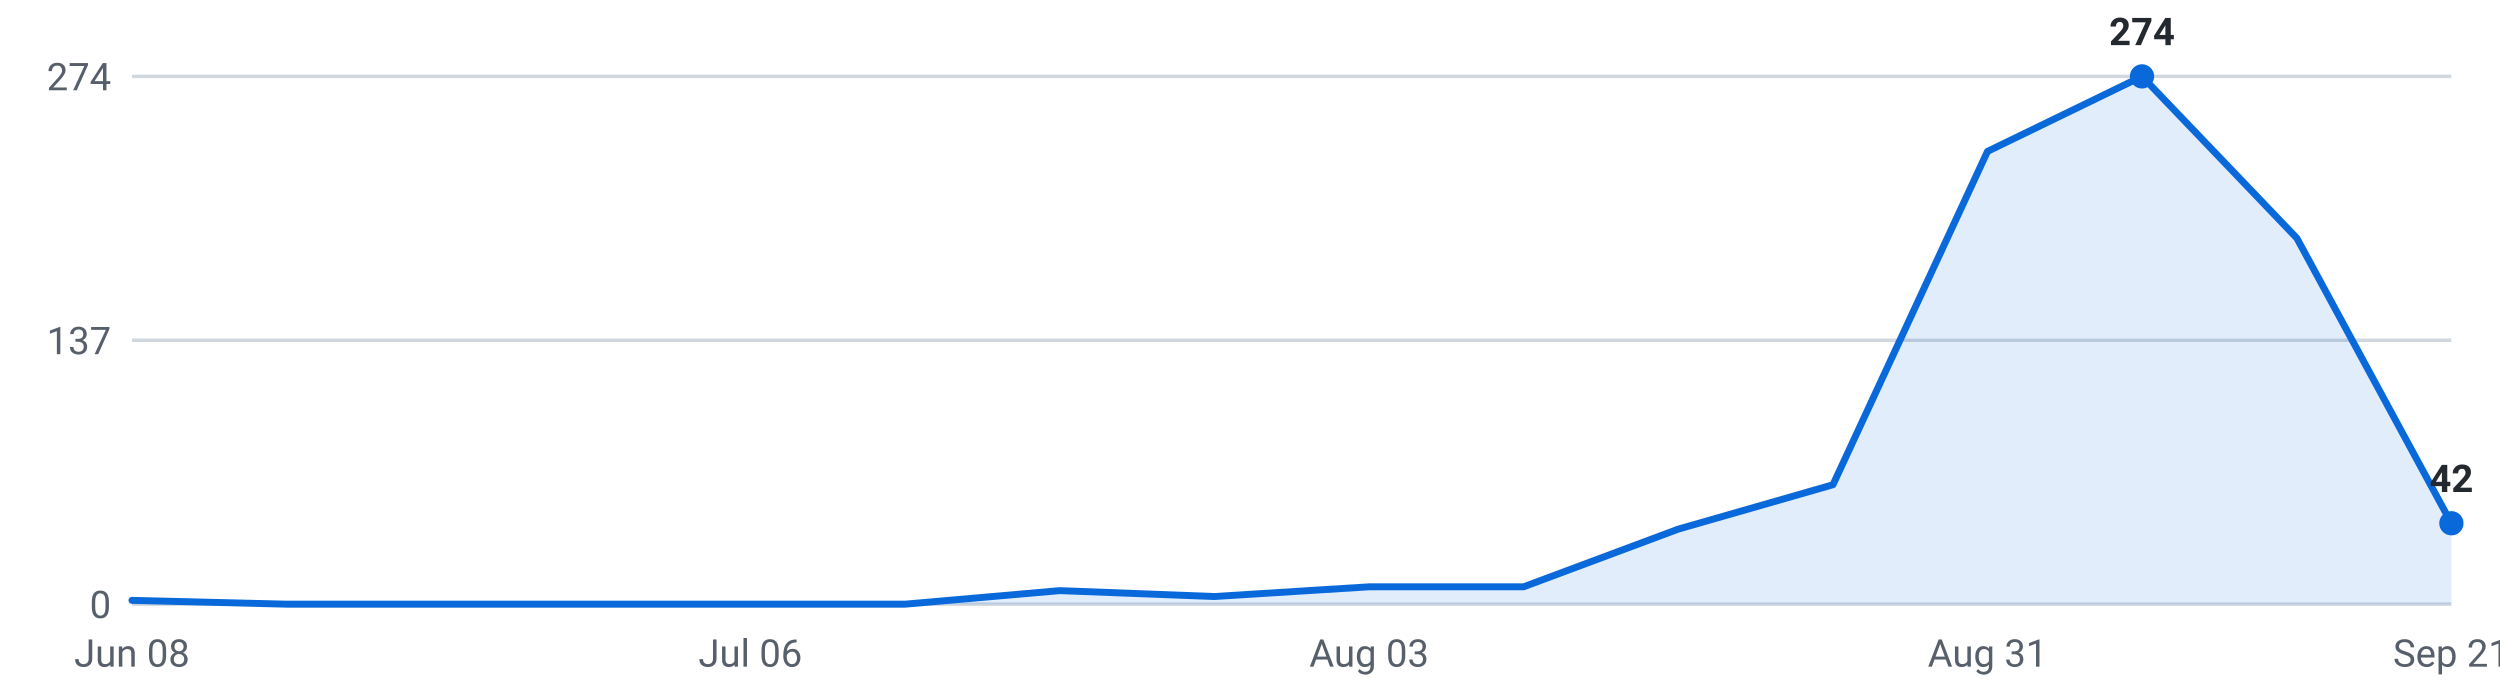
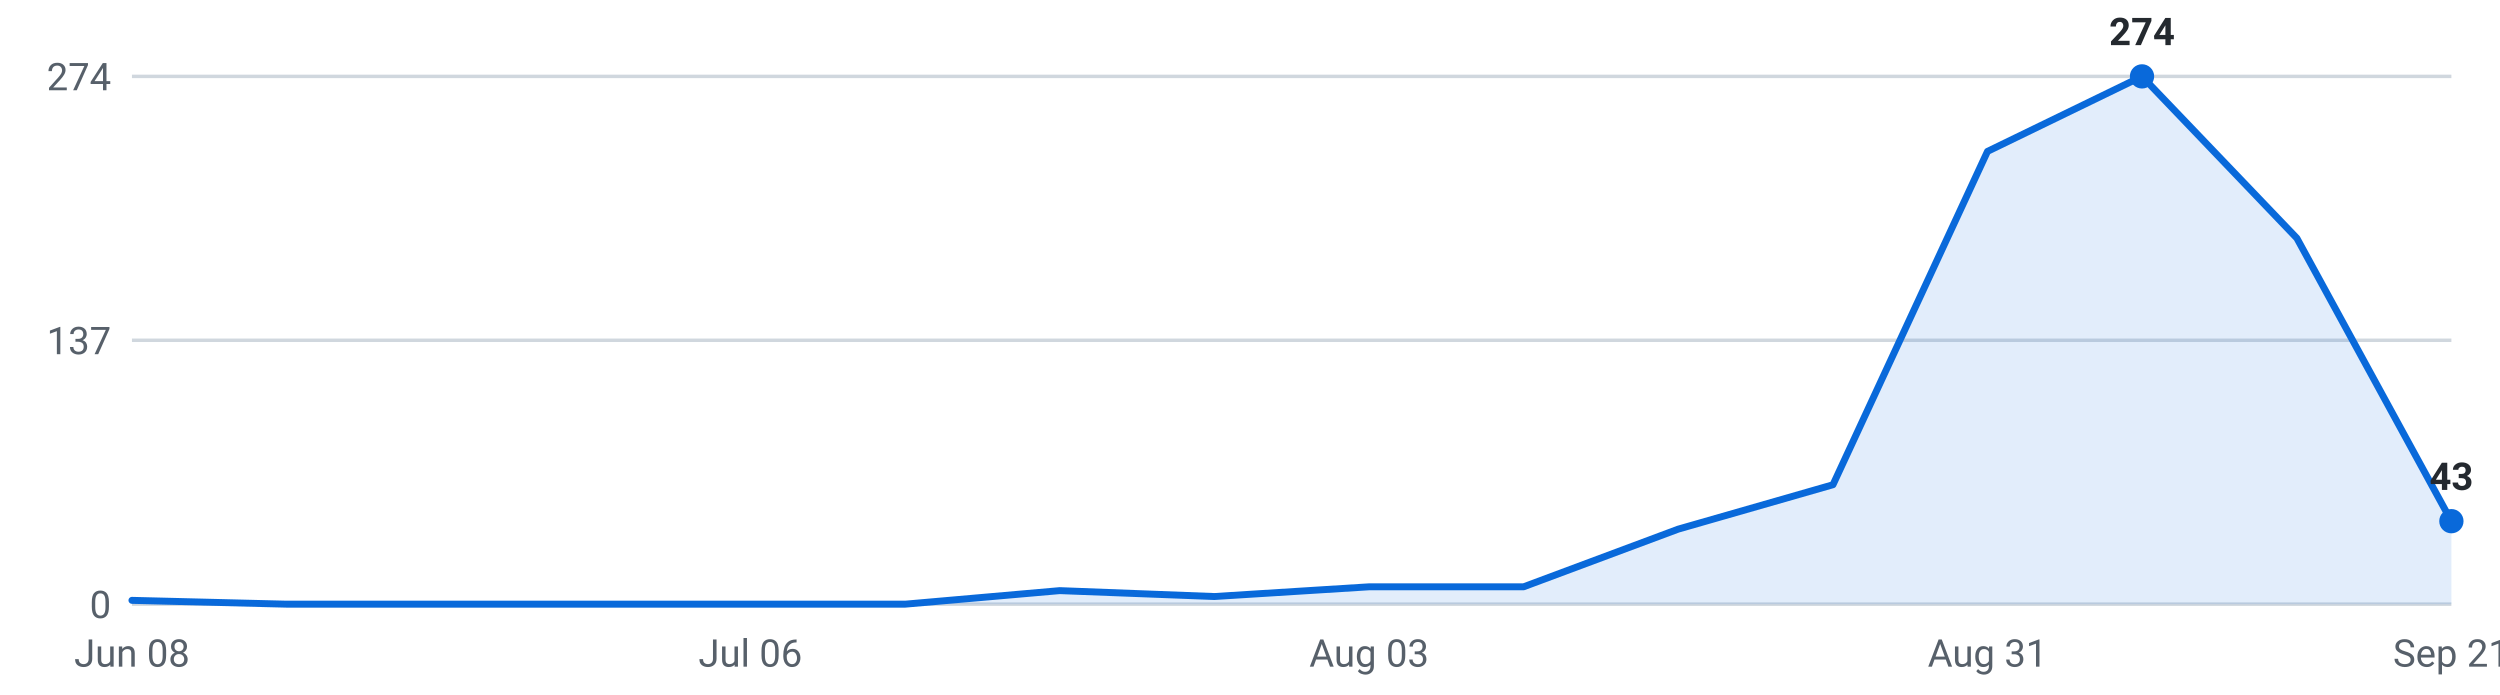
<svg xmlns="http://www.w3.org/2000/svg" viewBox="0 0 720 200" width="720" height="200" role="img" aria-label="Internships posted per week, last 16 weeks">
  <g font-family="-apple-system,Segoe UI,Roboto,sans-serif" font-size="11">
    <line x1="38" y1="174.0" x2="706" y2="174.0" stroke="#d0d7de" stroke-width="1" />
    <text x="32" y="178.0" text-anchor="end" fill="#57606a">0</text>
    <line x1="38" y1="98.0" x2="706" y2="98.0" stroke="#d0d7de" stroke-width="1" />
    <text x="32" y="102.0" text-anchor="end" fill="#57606a">137</text>
    <line x1="38" y1="22.0" x2="706" y2="22.0" stroke="#d0d7de" stroke-width="1" />
    <text x="32" y="26.0" text-anchor="end" fill="#57606a">274</text>
-     <path d="M38.0,174 L38.0,172.9 L82.5,174.0 L127.1,174.0 L171.6,174.0 L216.1,174.0 L260.7,174.0 L305.2,170.1 L349.7,171.8 L394.3,169.0 L438.8,169.0 L483.3,152.4 L527.9,139.6 L572.4,43.6 L616.9,22.0 L661.5,68.6 L706.0,150.7 L706.0,174 Z" fill="#0969da" fill-opacity="0.12" />
-     <polyline points="38.0,172.9 82.5,174.0 127.1,174.0 171.6,174.0 216.1,174.0 260.7,174.0 305.2,170.1 349.7,171.8 394.3,169.0 438.8,169.0 483.3,152.4 527.9,139.6 572.4,43.6 616.9,22.0 661.5,68.6 706.0,150.7" fill="none" stroke="#0969da" stroke-width="2" stroke-linejoin="round" stroke-linecap="round" />
+     <path d="M38.0,174 L38.0,172.9 L82.5,174.0 L127.1,174.0 L171.6,174.0 L216.1,174.0 L260.7,174.0 L305.2,170.1 L349.7,171.8 L394.3,169.0 L438.8,169.0 L483.3,152.4 L527.9,139.6 L572.4,43.6 L616.9,22.0 L661.5,68.6 L706.0,150.1 L706.0,174 Z" fill="#0969da" fill-opacity="0.12" />
+     <polyline points="38.0,172.9 82.5,174.0 127.1,174.0 171.6,174.0 216.1,174.0 260.7,174.0 305.2,170.1 349.7,171.8 394.3,169.0 438.8,169.0 483.3,152.4 527.9,139.6 572.4,43.6 616.9,22.0 661.5,68.6 706.0,150.1" fill="none" stroke="#0969da" stroke-width="2" stroke-linejoin="round" stroke-linecap="round" />
    <circle cx="616.9" cy="22.0" r="3.5" fill="#0969da" />
    <text x="616.9" y="13.0" text-anchor="middle" fill="#24292f" font-weight="600">274</text>
-     <circle cx="706.0" cy="150.7" r="3.5" fill="#0969da" />
-     <text x="706.0" y="141.7" text-anchor="middle" fill="#24292f" font-weight="600">42</text>
+     <circle cx="706.0" cy="150.1" r="3.5" fill="#0969da" />
+     <text x="706.0" y="141.1" text-anchor="middle" fill="#24292f" font-weight="600">43</text>
    <text x="38.0" y="192" text-anchor="middle" fill="#57606a">Jun 08</text>
    <text x="216.1" y="192" text-anchor="middle" fill="#57606a">Jul 06</text>
    <text x="394.3" y="192" text-anchor="middle" fill="#57606a">Aug 03</text>
    <text x="572.4" y="192" text-anchor="middle" fill="#57606a">Aug 31</text>
    <text x="706.0" y="192" text-anchor="middle" fill="#57606a">Sep 21</text>
  </g>
</svg>
